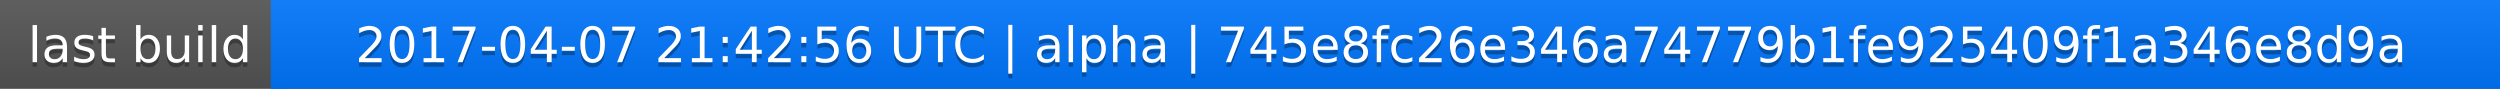
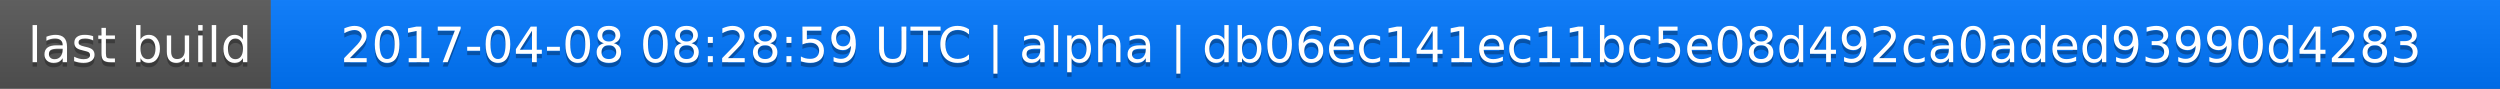
<svg xmlns="http://www.w3.org/2000/svg" width="563" height="20">
  <linearGradient id="a" x2="0" y2="100%">
    <stop offset="0" stop-color="#bbb" stop-opacity=".1" />
    <stop offset="1" stop-opacity=".1" />
  </linearGradient>
  <rect rx="0" width="563" height="20" fill="#555" />
  <rect rx="0" x="61" width="502" height="20" fill="#07f" />
  <path fill="#07f" d="M61 0h4v20h-4z" />
  <rect rx="0" width="563" height="20" fill="url(#a)" />
  <g fill="#fff" text-anchor="middle" font-family="DejaVu Sans,Verdana,Geneva,sans-serif" font-size="11">
    <text x="31.5" y="15" fill="#010101" fill-opacity=".3">last build</text>
    <text x="31.5" y="14">last build</text>
-     <text x="311" y="15" fill="#010101" fill-opacity=".3">2017-04-07 21:42:56 UTC | alpha | 745e8fc26e346a74779b1fe925409f1a346e8d9a</text>
-     <text x="311" y="14">2017-04-07 21:42:56 UTC | alpha | 745e8fc26e346a74779b1fe925409f1a346e8d9a</text>
+     <text x="311" y="15" fill="#010101" fill-opacity=".3">2017-04-08 08:28:59 UTC | alpha | db06ec141ec11bc5e08d492ca0aded93990d4283</text>
+     <text x="311" y="14">2017-04-08 08:28:59 UTC | alpha | db06ec141ec11bc5e08d492ca0aded93990d4283</text>
  </g>
</svg>
